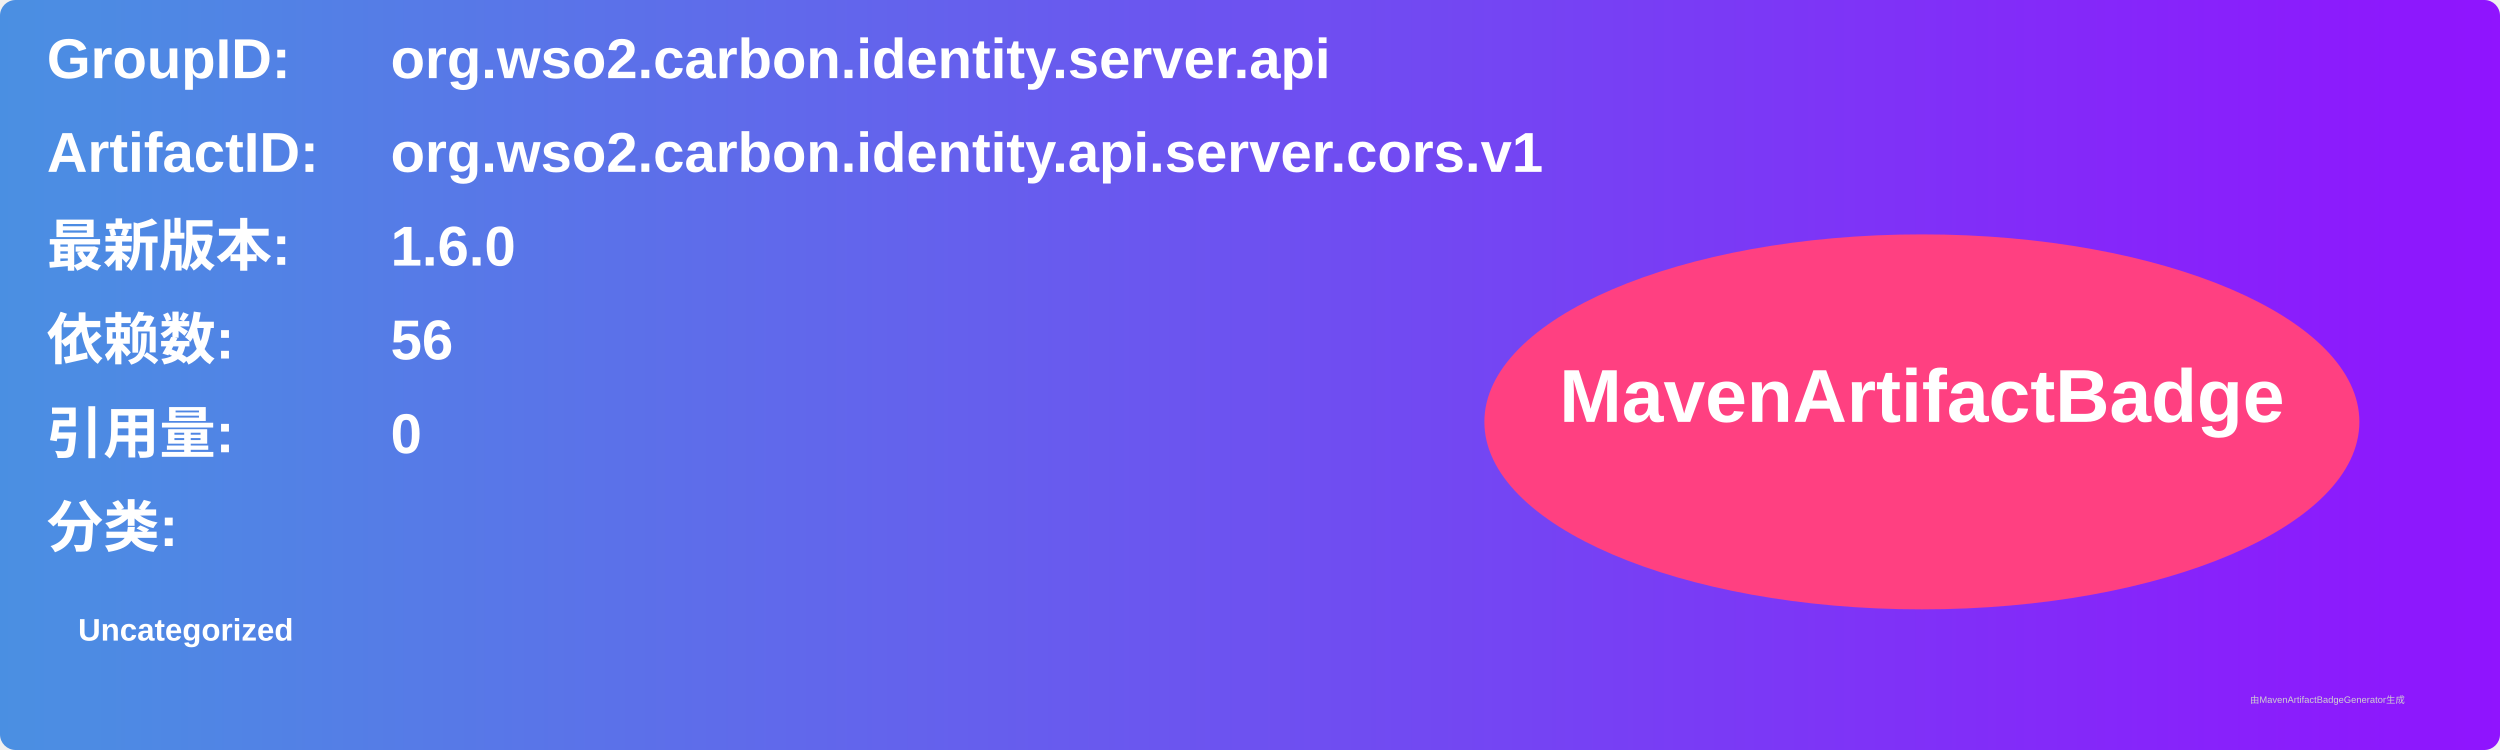
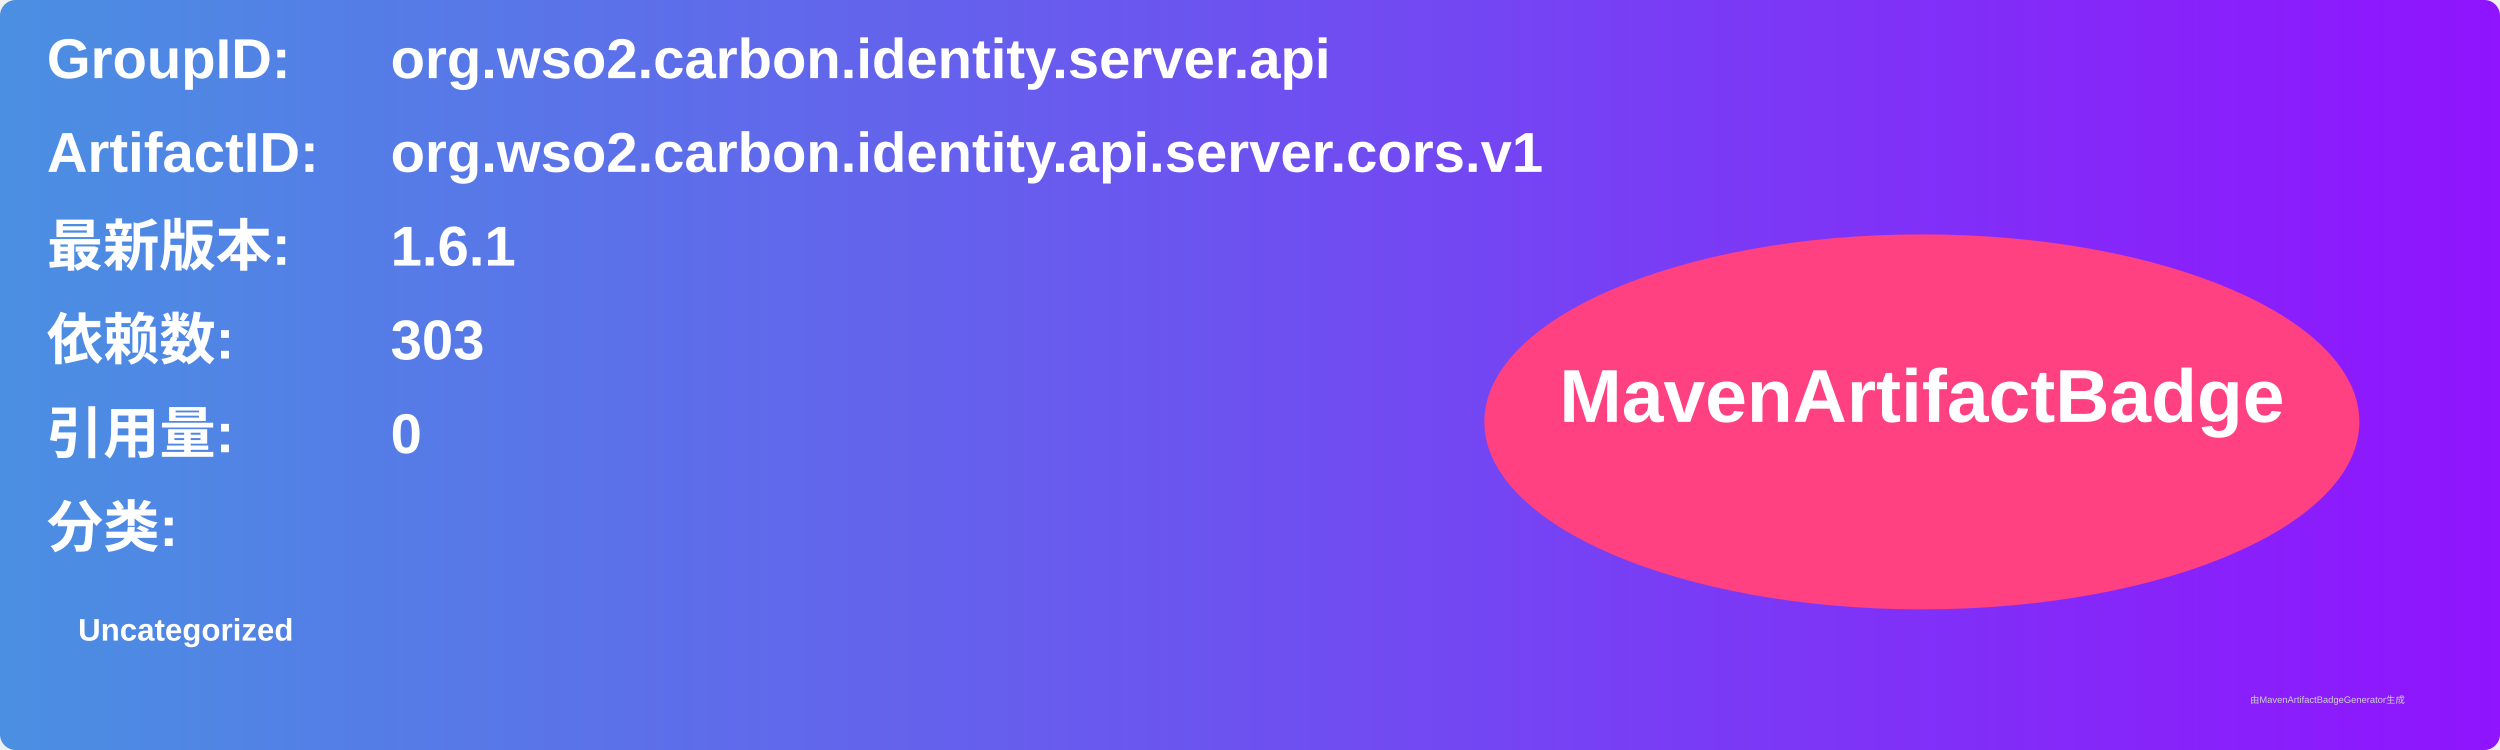
<svg xmlns="http://www.w3.org/2000/svg" width="800" height="240" viewBox="0 0 800 240">
  <linearGradient id="grad" x1="0%" y1="0%" x2="100%" y2="0%">
    <stop offset="0%" stop-color="#4a90e2" />
    <stop offset="100%" stop-color="#9013fe" />
  </linearGradient>
  <rect width="100%" height="100%" rx="5" ry="5" fill="url(#grad)" />
  <g transform="translate(15, 15)">
    <text x="0" y="10" font-family="Arial" font-size="18" fill="white" font-weight="bold" width="260">GroupID:</text>
    <text x="110" y="10" font-family="Arial" font-size="18" fill="white" font-weight="bold" width="460">org.wso2.carbon.identity.server.api</text>
    <text x="0" y="40" font-family="Arial" font-size="18" fill="white" font-weight="bold" width="260">ArtifactID:</text>
    <text x="110" y="40" font-family="Arial" font-size="18" fill="white" font-weight="bold" width="460">org.wso2.carbon.identity.api.server.cors.v1</text>
    <text x="0" y="70" font-family="Arial" font-size="18" fill="white" font-weight="bold">最新版本:</text>
    <text x="110" y="70" font-family="Arial" font-size="18" fill="white" font-weight="bold">
-       <tspan font-weight="bold">1.6.0</tspan>
+       <tspan font-weight="bold">1.6.1</tspan>
    </text>
    <text x="0" y="100" font-family="Arial" font-size="18" fill="white" font-weight="bold">依赖数: </text>
    <text x="110" y="100" font-family="Arial" font-size="18" fill="white">
-       <tspan font-weight="bold">56</tspan>
+       <tspan font-weight="bold">303</tspan>
    </text>
    <text x="0" y="130" font-family="Arial" font-size="18" fill="white" font-weight="bold">引用量: </text>
    <text x="110" y="130" font-family="Arial" font-size="18" fill="white">
      <tspan font-weight="bold">0</tspan>
    </text>
    <text x="0" y="160" font-family="Arial" font-size="18" fill="white" font-weight="bold">分类:</text>
    <text x="10" y="190" font-family="Arial" font-size="10" fill="white">
      <tspan font-weight="bold">Uncategorized</tspan>
    </text>
    <ellipse cx="600" cy="120" rx="140" ry="60" fill="#ff4081" />
    <text x="600" y="120" text-anchor="middle" font-family="Arial" font-size="24" fill="white" font-weight="bold">MavenArtifactBadge</text>
  </g>
  <text x="720" y="225" font-family="Arial" font-size="3" fill="#d0d0d0">由MavenArtifactBadgeGenerator生成</text>
</svg>
